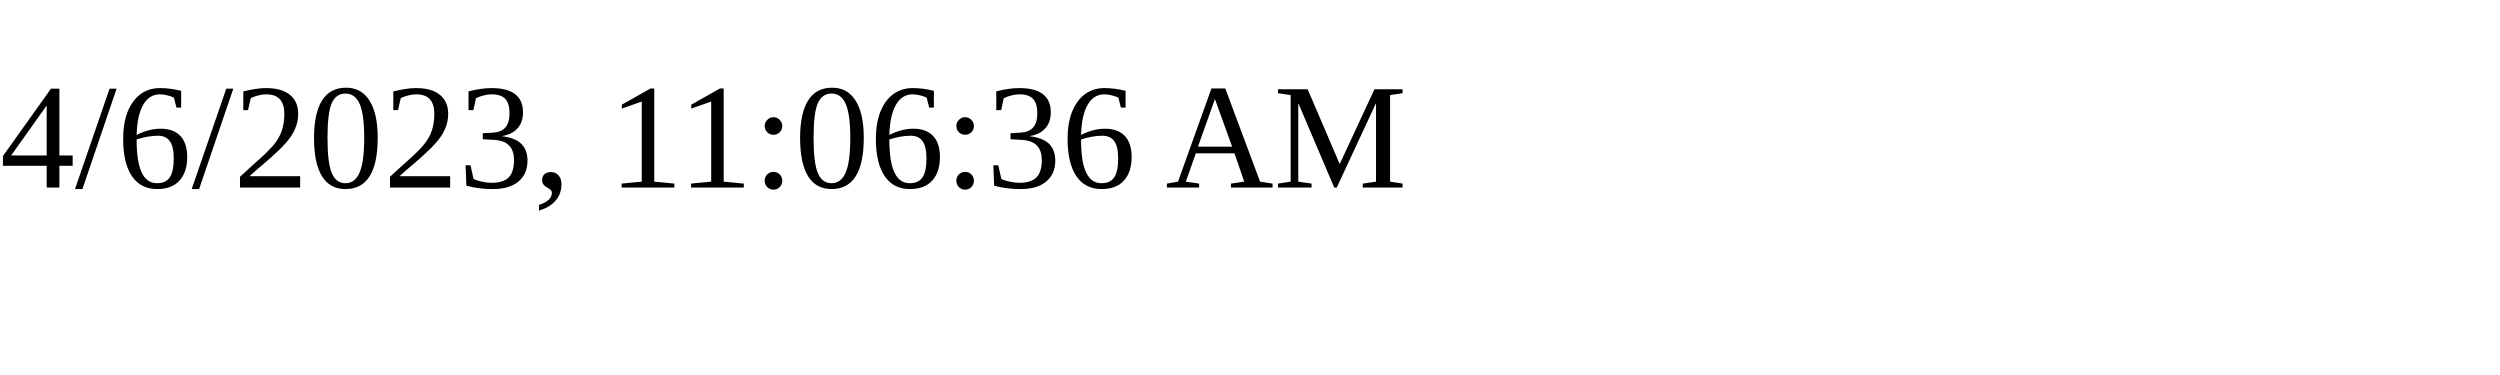
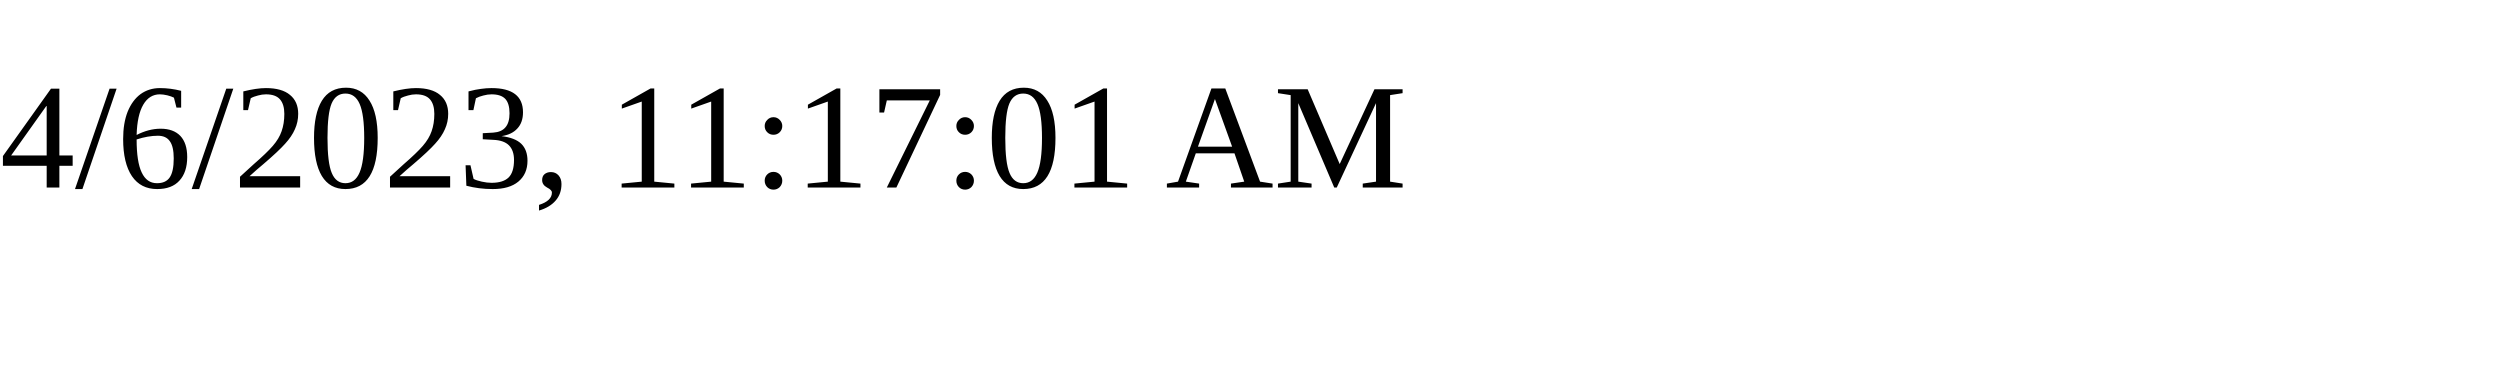
<svg xmlns="http://www.w3.org/2000/svg" height="30" width="200">
-   <text x="0" y="15">4/6/2023, 11:06:36 AM</text>
+   <text x="0" y="15">4/6/2023, 11:17:01 AM</text>
</svg>
